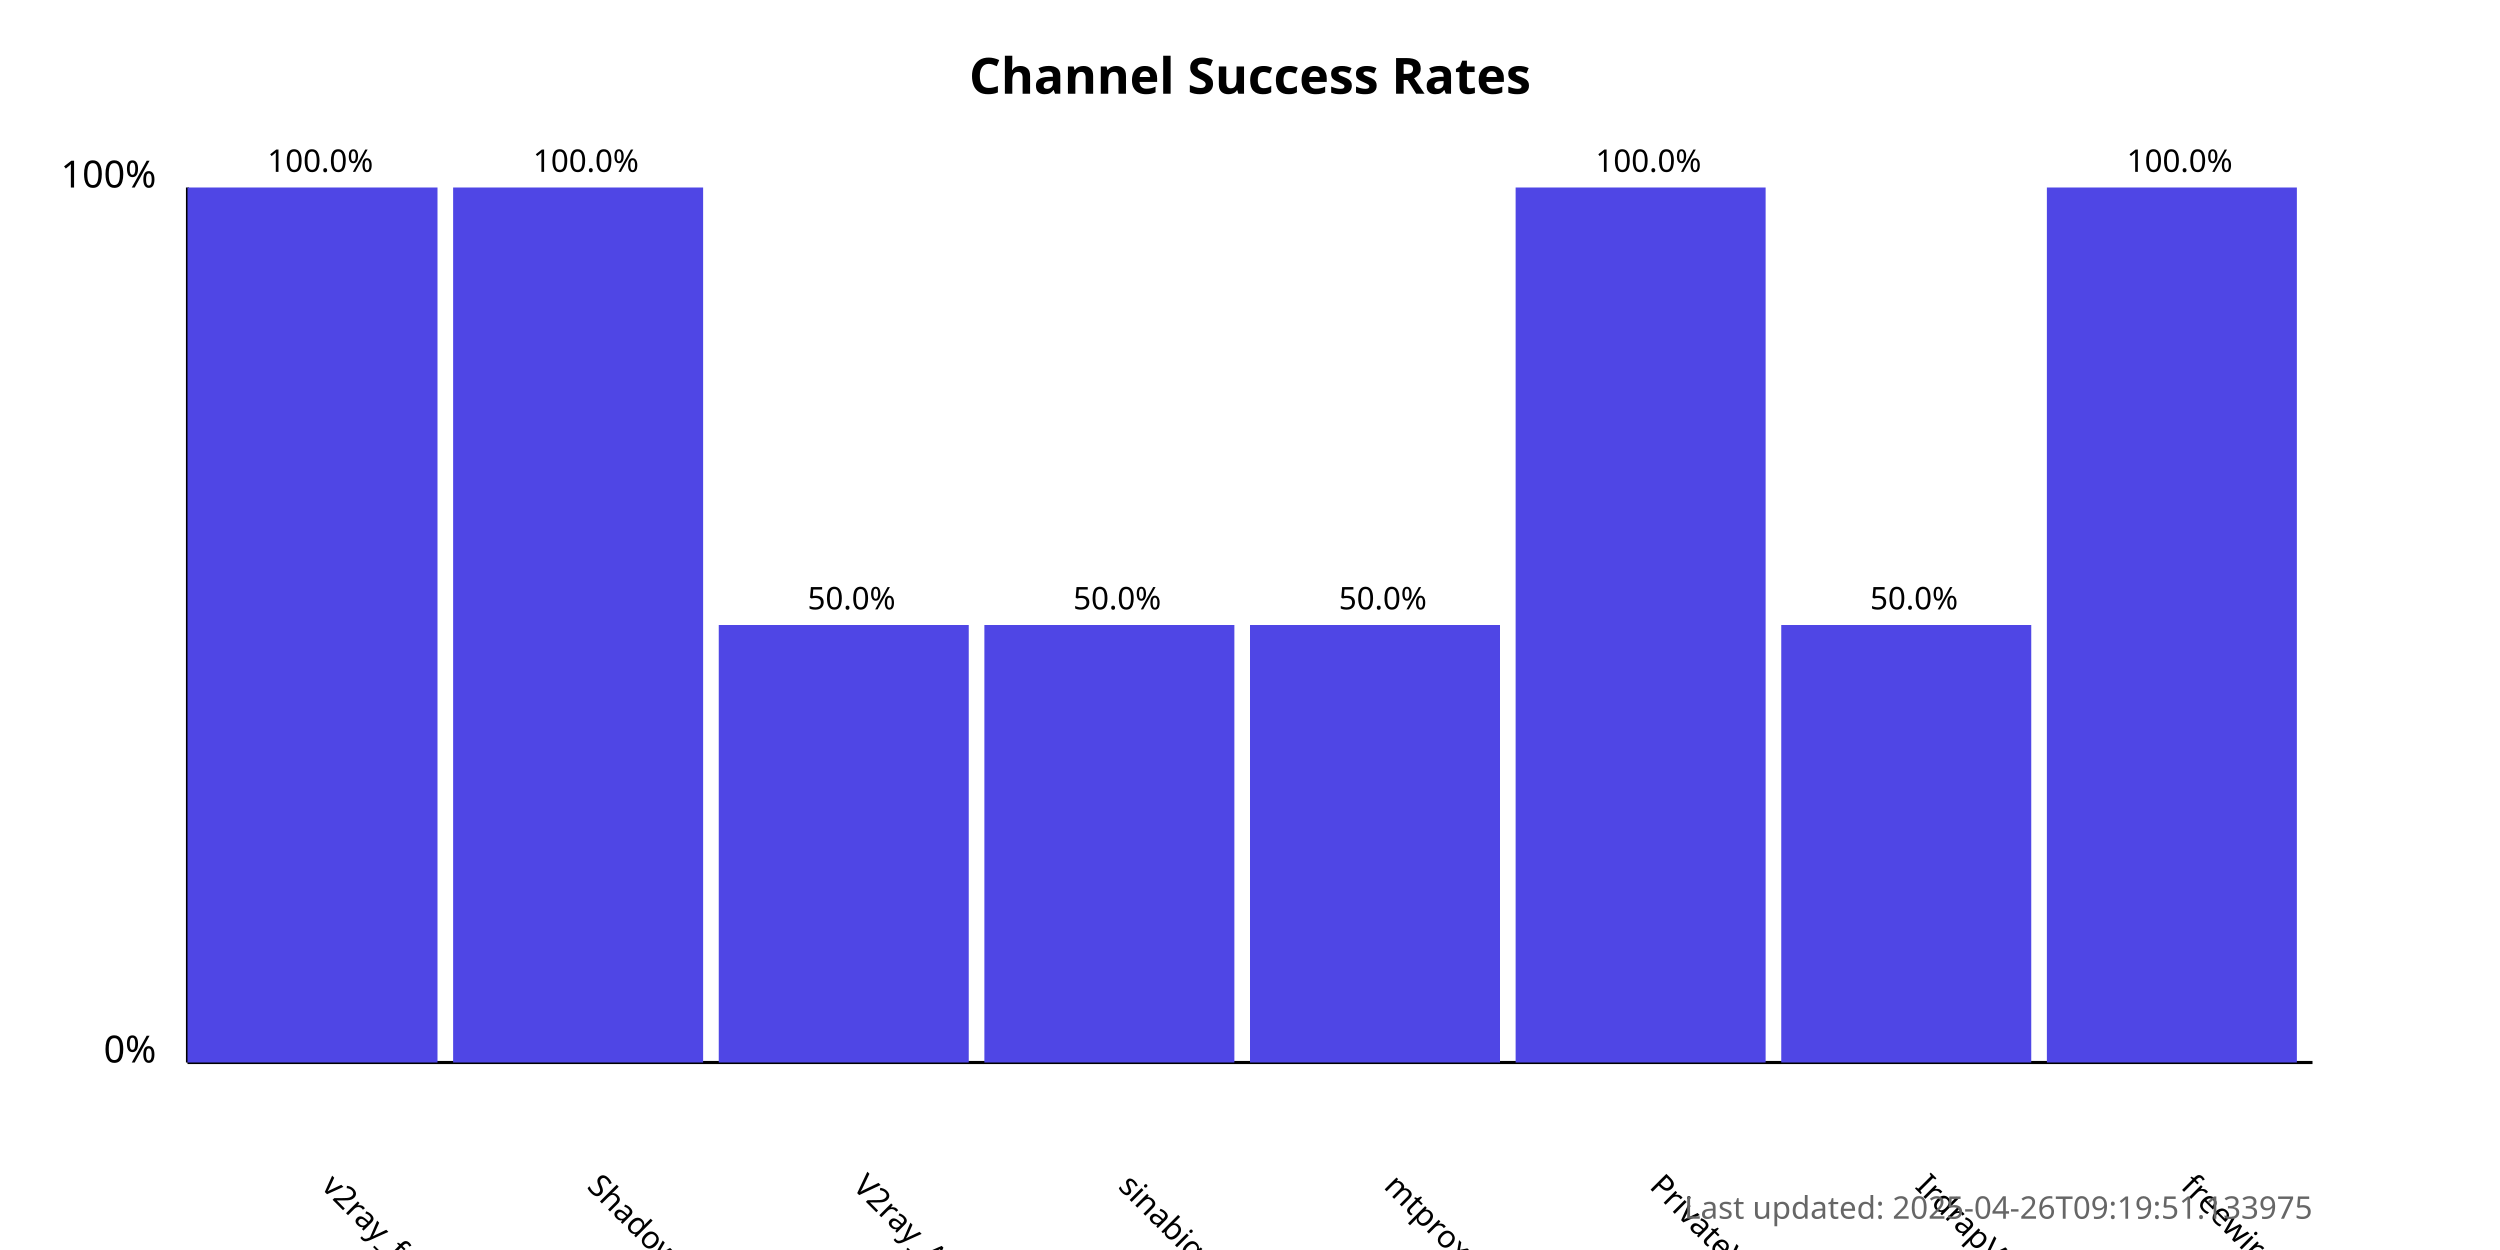
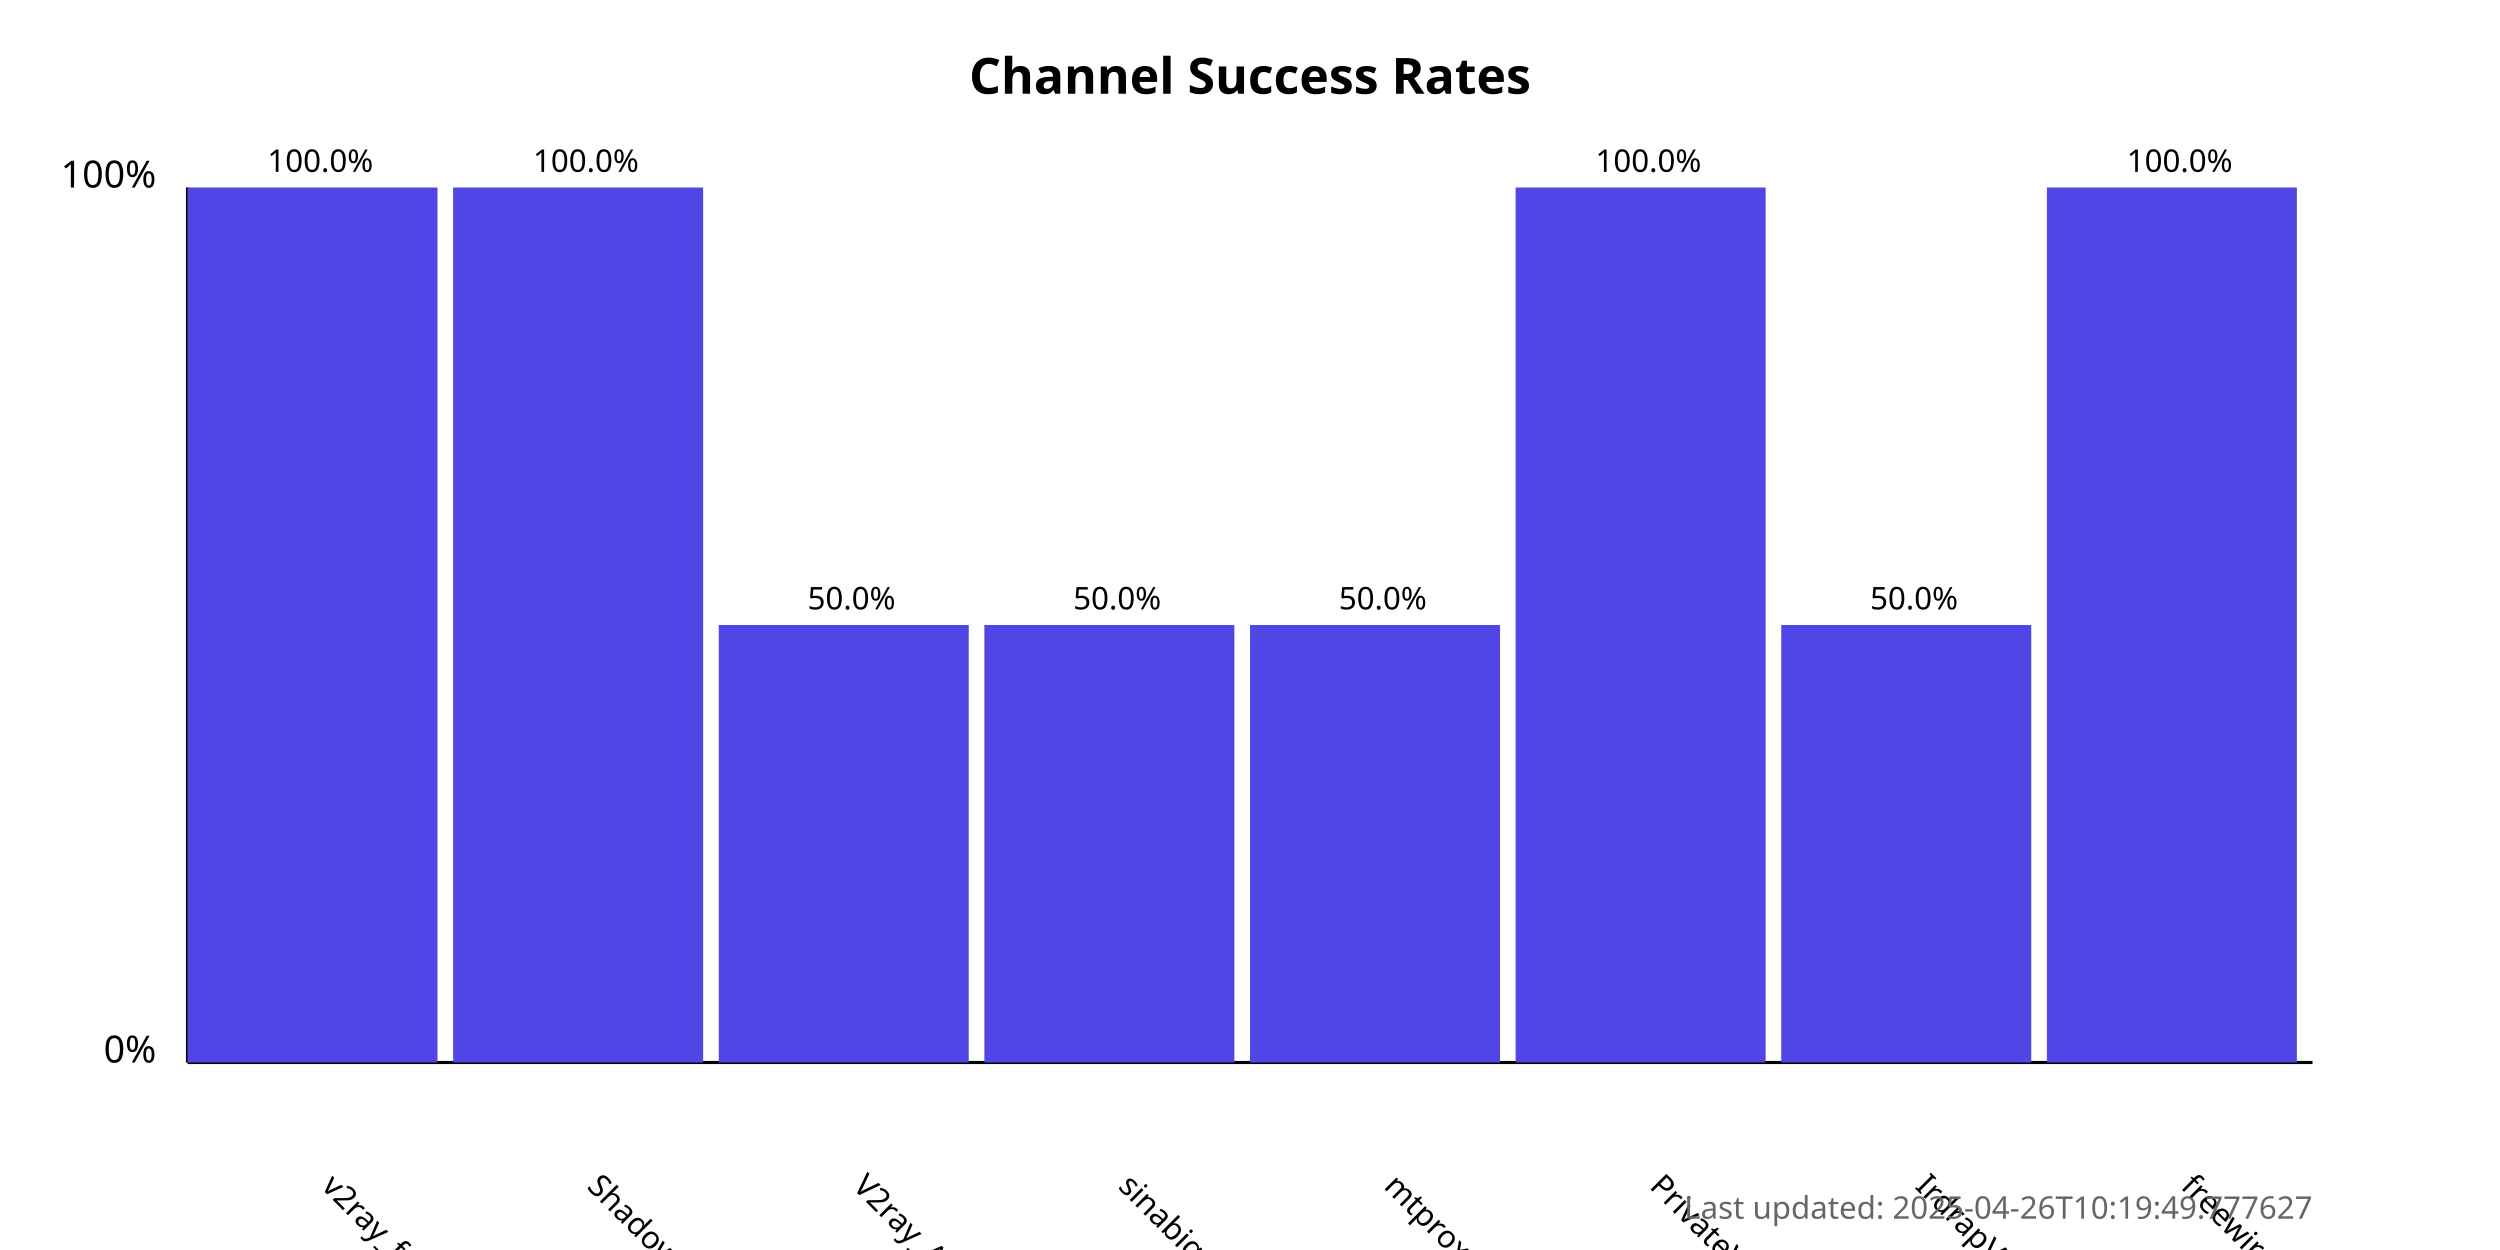
<svg xmlns="http://www.w3.org/2000/svg" width="800" height="400">
  <style>
            .chart-title { font: bold 16px sans-serif; }
            .axis-label { font: 12px sans-serif; }
            .tick-label { font: 10px sans-serif; }
            .bar { fill: #4f46e5; }
            .bar:hover { fill: #6366f1; }
            .timestamp { font: 10px sans-serif; fill: #666; }
        </style>
  <text x="400.0" y="30" text-anchor="middle" class="chart-title">
            Channel Success Rates
        </text>
  <line x1="60" y1="340" x2="60" y2="60" stroke="black" stroke-width="1" />
  <line x1="60" y1="340" x2="740" y2="340" stroke="black" stroke-width="1" />
  <text x="50" y="340" text-anchor="end" class="axis-label">0%</text>
  <text x="50" y="60" text-anchor="end" class="axis-label">100%</text>
  <g>
    <rect x="60" y="60.0" width="80.0" height="280.0" class="bar" />
    <text x="102.5" y="380" transform="rotate(45, 102.5, 380)" text-anchor="start" class="tick-label">
                v2ray_free_conf
            </text>
    <text x="102.5" y="55.0" text-anchor="middle" class="tick-label">
                100.0%
            </text>
  </g>
  <g>
    <rect x="145.0" y="60.0" width="80.0" height="280.0" class="bar" />
    <text x="187.5" y="380" transform="rotate(45, 187.5, 380)" text-anchor="start" class="tick-label">
                ShadowProxy66
            </text>
    <text x="187.5" y="55.0" text-anchor="middle" class="tick-label">
                100.0%
            </text>
  </g>
  <g>
    <rect x="230.0" y="200.0" width="80.0" height="140.0" class="bar" />
    <text x="272.5" y="380" transform="rotate(45, 272.5, 380)" text-anchor="start" class="tick-label">
                V2ray_Alpha
            </text>
    <text x="272.5" y="195.0" text-anchor="middle" class="tick-label">
                50.0%
            </text>
  </g>
  <g>
    <rect x="315.0" y="200.0" width="80.0" height="140.0" class="bar" />
    <text x="357.5" y="380" transform="rotate(45, 357.5, 380)" text-anchor="start" class="tick-label">
                sinabigo
            </text>
    <text x="357.5" y="195.0" text-anchor="middle" class="tick-label">
                50.0%
            </text>
  </g>
  <g>
    <rect x="400.0" y="200.0" width="80.0" height="140.0" class="bar" />
    <text x="442.5" y="380" transform="rotate(45, 442.5, 380)" text-anchor="start" class="tick-label">
                mtproxy_lists
            </text>
    <text x="442.5" y="195.0" text-anchor="middle" class="tick-label">
                50.0%
            </text>
  </g>
  <g>
    <rect x="485.0" y="60.0" width="80.0" height="280.0" class="bar" />
    <text x="527.5" y="380" transform="rotate(45, 527.5, 380)" text-anchor="start" class="tick-label">
                PrivateVPNs
            </text>
    <text x="527.5" y="55.0" text-anchor="middle" class="tick-label">
                100.0%
            </text>
  </g>
  <g>
    <rect x="570.0" y="200.0" width="80.0" height="140.0" class="bar" />
    <text x="612.5" y="380" transform="rotate(45, 612.5, 380)" text-anchor="start" class="tick-label">
                IrdrapVPNnews
            </text>
    <text x="612.5" y="195.0" text-anchor="middle" class="tick-label">
                50.0%
            </text>
  </g>
  <g>
    <rect x="655.0" y="60.0" width="80.0" height="280.0" class="bar" />
    <text x="697.5" y="380" transform="rotate(45, 697.5, 380)" text-anchor="start" class="tick-label">
                freewireguard
            </text>
    <text x="697.5" y="55.0" text-anchor="middle" class="tick-label">
                100.0%
            </text>
  </g>
  <text x="740" y="390" text-anchor="end" class="timestamp">
-             Last updated: 2025-04-26T09:19:51.133975
+             Last updated: 2025-04-26T10:19:49.777627
        </text>
</svg>
